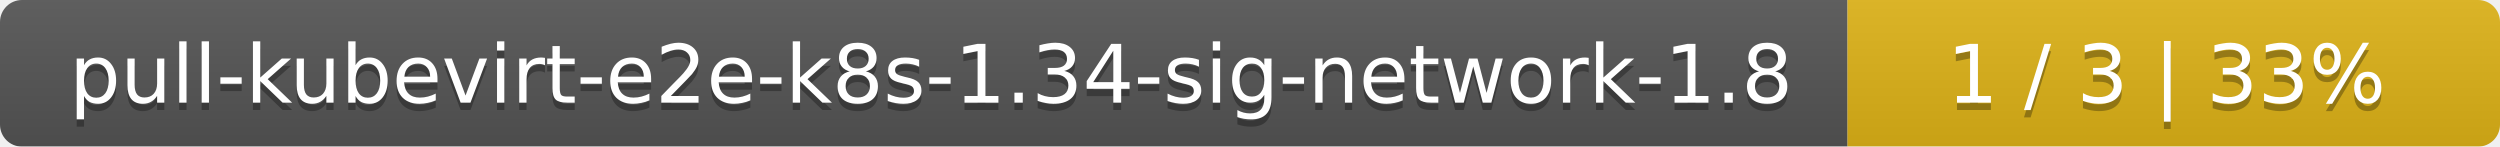
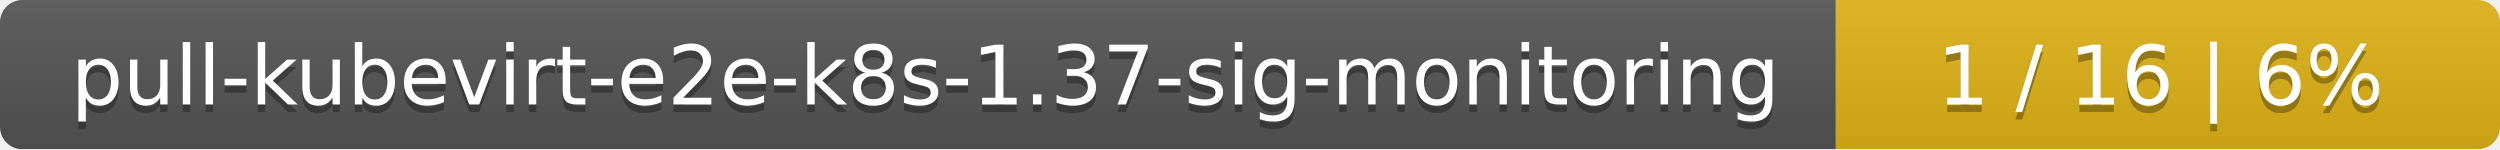
- <svg xmlns="http://www.w3.org/2000/svg" width="341" height="20">
+ <svg xmlns="http://www.w3.org/2000/svg" width="335" height="20">
  <linearGradient id="smooth" x2="0" y2="100%">
    <stop offset="0" stop-color="#bbb" stop-opacity=".1" />
    <stop offset="1" stop-opacity=".1" />
  </linearGradient>
  <mask id="round">
-     <rect width="341" height="20" rx="3" fill="#fff" />
+     <rect width="335" height="20" rx="3" fill="#fff" />
  </mask>
  <g mask="url(#round)">
-     <rect width="252" height="20" fill="#555" />
-     <rect x="252" width="89" height="20" fill="#dfb317" />
-     <rect width="341" height="20" fill="url(#smooth)" />
+     <rect width="246" height="20" fill="#555" />
+     <rect x="246" width="89" height="20" fill="#dfb317" />
+     <rect width="335" height="20" fill="url(#smooth)" />
  </g>
  <g fill="#fff" text-anchor="middle" font-family="DejaVu Sans,Verdana,Geneva,sans-serif" font-size="11">
-     <text x="127" y="15" fill="#010101" fill-opacity=".3">pull-kubevirt-e2e-k8s-1.34-sig-network-1.8</text>
-     <text x="127" y="14">pull-kubevirt-e2e-k8s-1.34-sig-network-1.8</text>
-     <text x="295.5" y="15" fill="#010101" fill-opacity=".3">1 / 3    |    33%</text>
-     <text x="295.5" y="14">1 / 3    |    33%</text>
+     <text x="124" y="15" fill="#010101" fill-opacity=".3">pull-kubevirt-e2e-k8s-1.37-sig-monitoring</text>
+     <text x="124" y="14">pull-kubevirt-e2e-k8s-1.37-sig-monitoring</text>
+     <text x="289.5" y="15" fill="#010101" fill-opacity=".3">1 / 16    |    6%</text>
+     <text x="289.5" y="14">1 / 16    |    6%</text>
  </g>
</svg>
